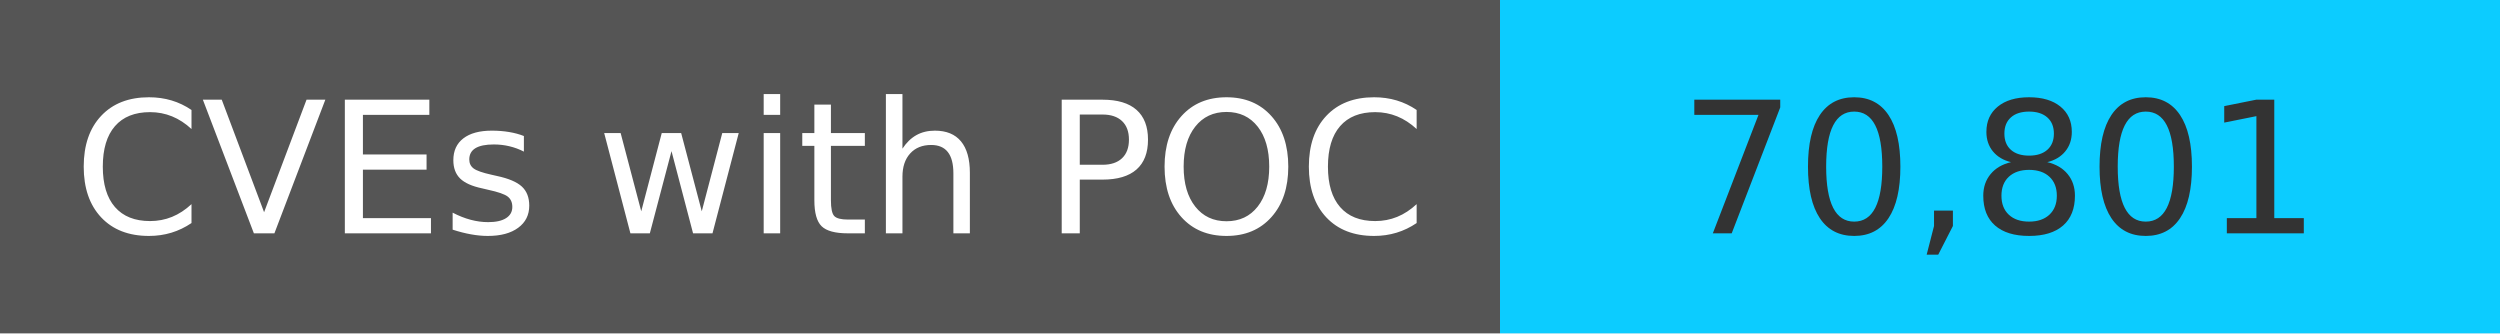
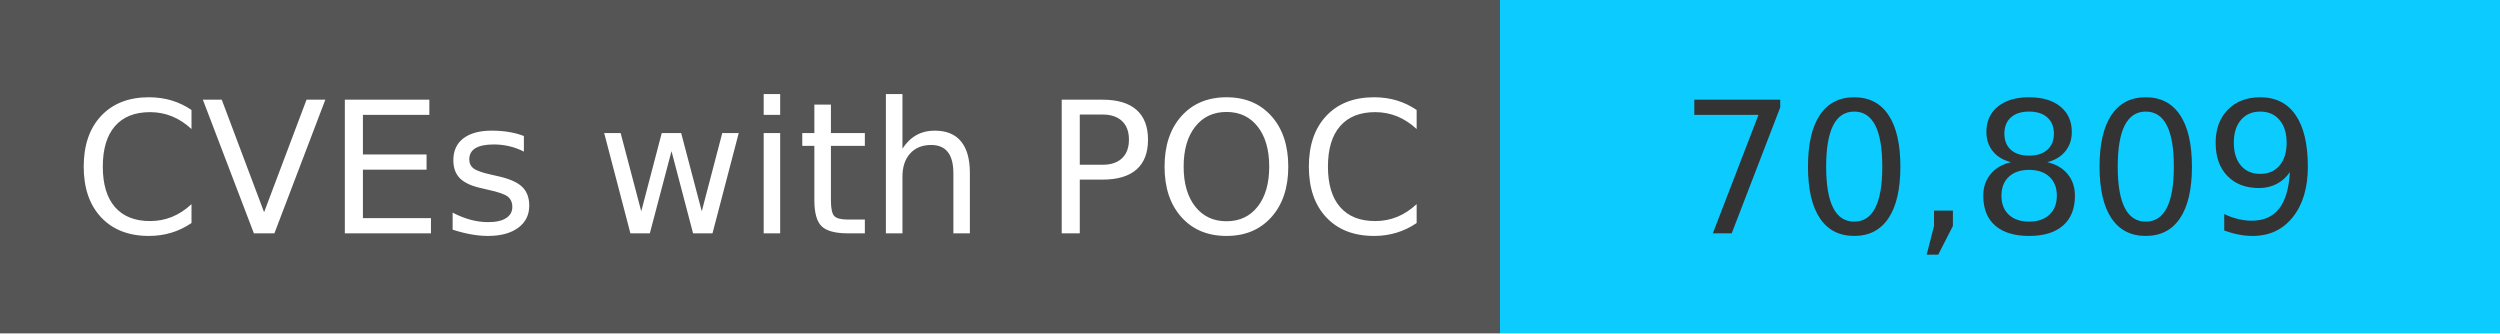
<svg xmlns="http://www.w3.org/2000/svg" width="150" height="20" role="img">
  <linearGradient id="s" x2="0" y2="100%">
    <stop offset="0" stop-color="#bbb" stop-opacity=".1" />
    <stop offset="1" stop-opacity=".1" />
  </linearGradient>
  <g>
    <rect width="90" height="20" fill="#555" />
    <rect x="90" width="267" height="20" fill="#0cccff" />
  </g>
  <g fill="#fff" text-anchor="middle" font-family="Verdana,Geneva,DejaVu Sans,sans-serif" text-rendering="geometricPrecision" font-size="110">
    <text x="450" y="140" transform="scale(.1)" fill="#fff">
            CVEs with POC
        </text>
    <text x="1200" y="140" transform="scale(.1)" fill="#333">
-             70,801
+             70,809
        </text>
  </g>
</svg>
